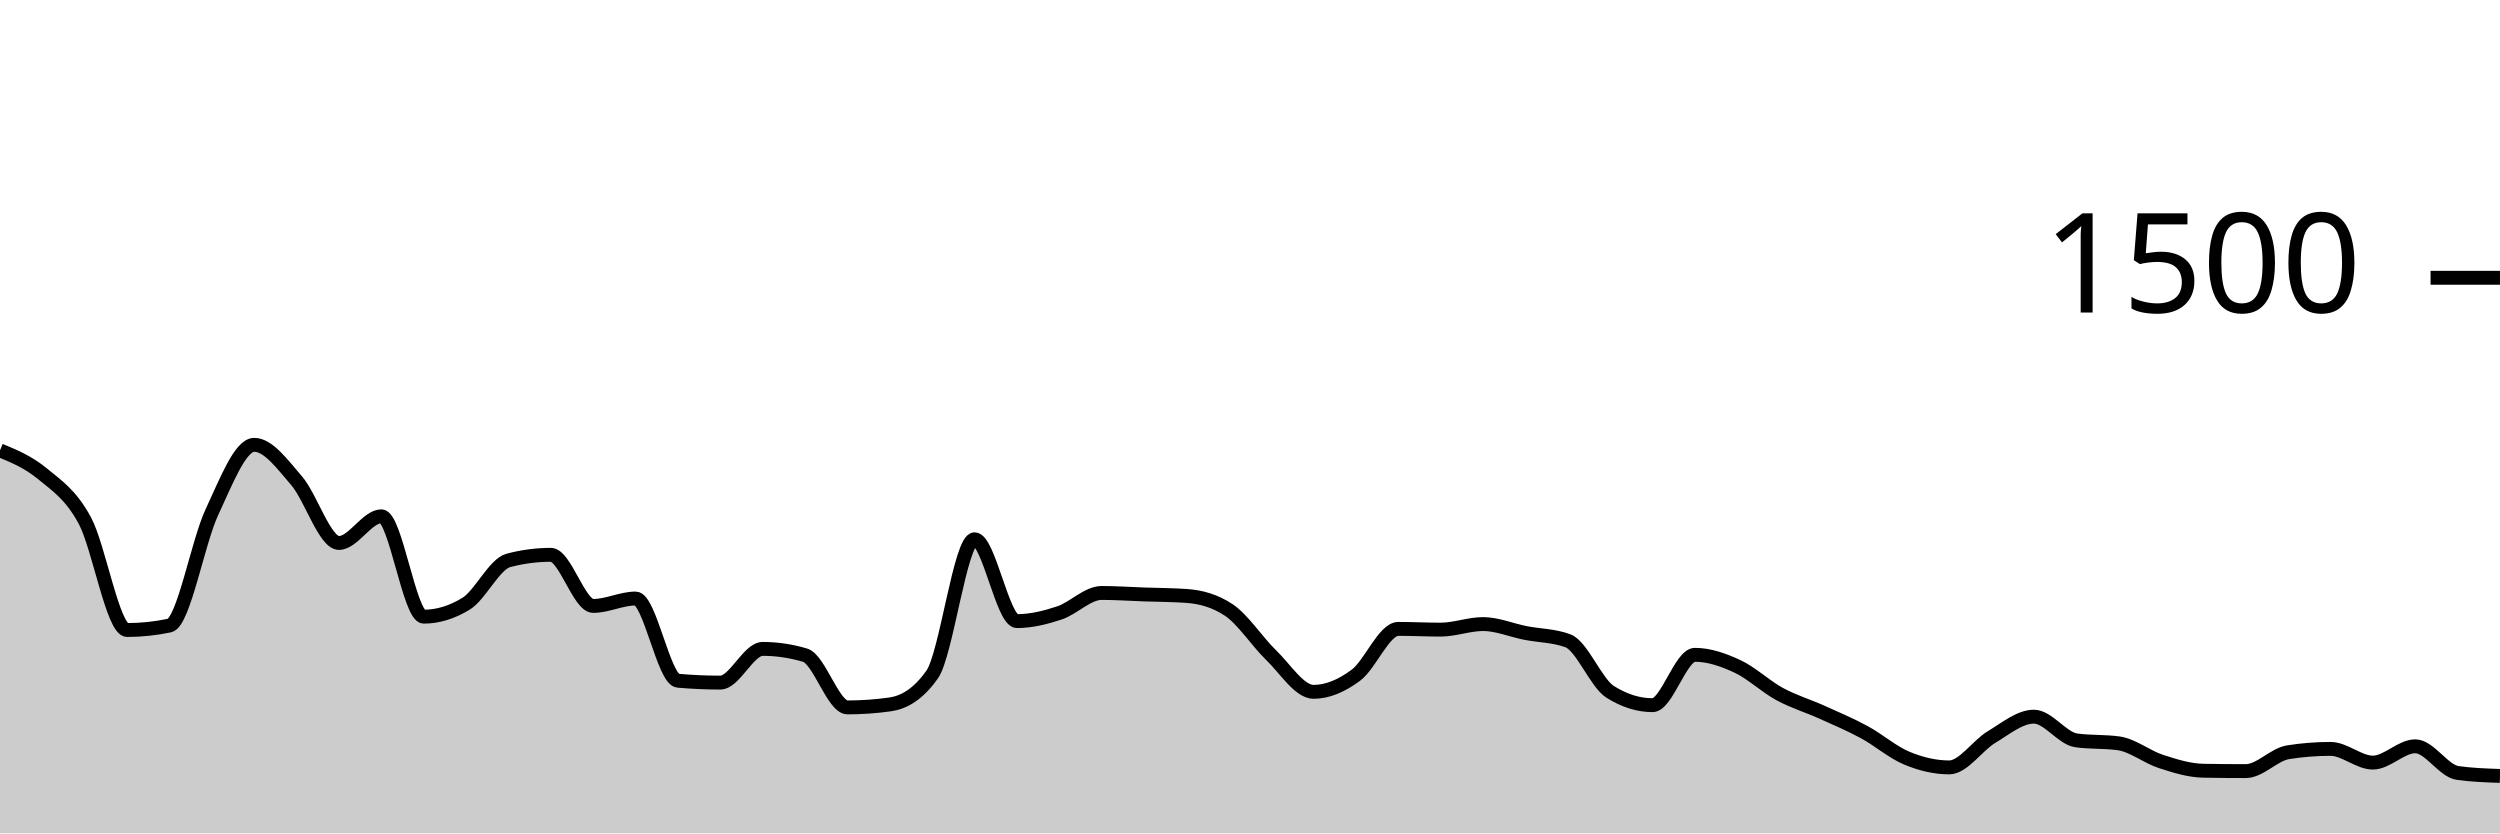
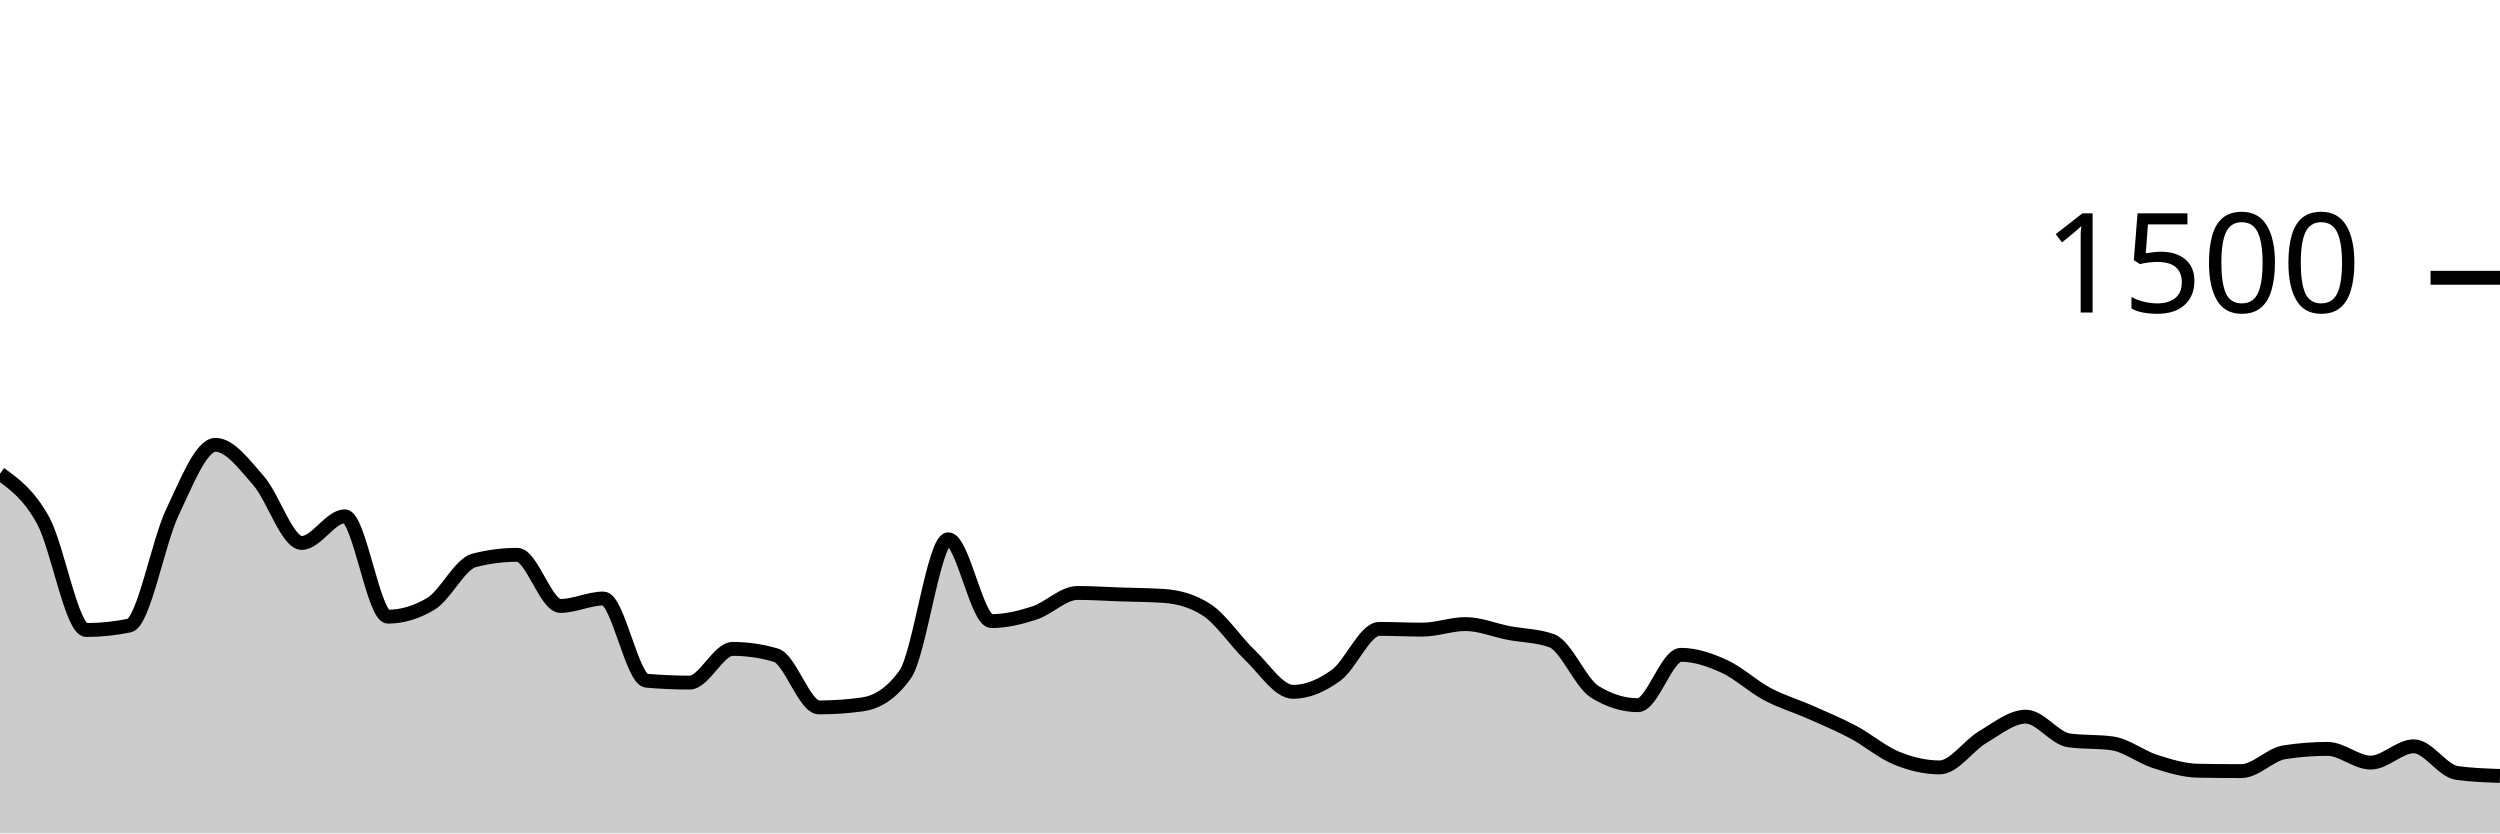
<svg xmlns="http://www.w3.org/2000/svg" viewBox="0 0 180 60">
  <g transform="translate(0,20)">
-     <path class="area" fill="rgba(0, 0, 0, 0.2)" d="M0,12.427C1.017,12.847,2.034,13.267,3.051,14.107C4.068,14.947,5.085,15.591,6.102,17.467C7.119,19.342,8.136,25.36,9.153,25.36C10.169,25.36,11.186,25.253,12.203,25.04C13.22,24.827,14.237,19.049,15.254,16.88C16.271,14.711,17.288,12.027,18.305,12.027C19.322,12.027,20.339,13.436,21.356,14.613C22.373,15.791,23.39,19.093,24.407,19.093C25.424,19.093,26.441,17.173,27.458,17.173C28.475,17.173,29.492,24.4,30.508,24.4C31.525,24.4,32.542,24.089,33.559,23.467C34.576,22.844,35.593,20.613,36.61,20.347C37.627,20.08,38.644,19.947,39.661,19.947C40.678,19.947,41.695,23.627,42.712,23.627C43.729,23.627,44.746,23.093,45.763,23.093C46.78,23.093,47.797,28.924,48.814,29.013C49.831,29.102,50.847,29.147,51.864,29.147C52.881,29.147,53.898,26.72,54.915,26.72C55.932,26.72,56.949,26.871,57.966,27.173C58.983,27.476,60,30.933,61.017,30.933C62.034,30.933,63.051,30.862,64.068,30.72C65.085,30.578,66.102,30,67.119,28.56C68.136,27.12,69.153,18.827,70.169,18.827C71.186,18.827,72.203,24.72,73.22,24.72C74.237,24.72,75.254,24.471,76.271,24.133C77.288,23.796,78.305,22.693,79.322,22.693C80.339,22.693,81.356,22.764,82.373,22.8C83.39,22.836,84.407,22.836,85.424,22.907C86.441,22.978,87.458,23.244,88.475,23.92C89.492,24.596,90.508,26.191,91.525,27.173C92.542,28.156,93.559,29.813,94.576,29.813C95.593,29.813,96.61,29.369,97.627,28.613C98.644,27.858,99.661,25.28,100.678,25.28C101.695,25.28,102.712,25.333,103.729,25.333C104.746,25.333,105.763,24.933,106.78,24.933C107.797,24.933,108.814,25.373,109.831,25.573C110.847,25.773,111.864,25.76,112.881,26.133C113.898,26.507,114.915,29.173,115.932,29.813C116.949,30.453,117.966,30.773,118.983,30.773C120,30.773,121.017,27.147,122.034,27.147C123.051,27.147,124.068,27.502,125.085,27.973C126.102,28.444,127.119,29.422,128.136,29.973C129.153,30.524,130.169,30.822,131.186,31.28C132.203,31.738,133.22,32.169,134.237,32.72C135.254,33.271,136.271,34.164,137.288,34.587C138.305,35.009,139.322,35.253,140.339,35.253C141.356,35.253,142.373,33.676,143.39,33.067C144.407,32.458,145.424,31.6,146.441,31.6C147.458,31.6,148.475,33.164,149.492,33.307C150.508,33.449,151.525,33.378,152.542,33.52C153.559,33.662,154.576,34.498,155.593,34.827C156.61,35.156,157.627,35.476,158.644,35.493C159.661,35.511,160.678,35.52,161.695,35.52C162.712,35.52,163.729,34.32,164.746,34.16C165.763,34,166.78,33.92,167.797,33.92C168.814,33.92,169.831,34.907,170.847,34.907C171.864,34.907,172.881,33.733,173.898,33.733C174.915,33.733,175.932,35.511,176.949,35.653C177.966,35.796,178.983,35.831,180,35.867L180,40C178.983,40,177.966,40,176.949,40C175.932,40,174.915,40,173.898,40C172.881,40,171.864,40,170.847,40C169.831,40,168.814,40,167.797,40C166.78,40,165.763,40,164.746,40C163.729,40,162.712,40,161.695,40C160.678,40,159.661,40,158.644,40C157.627,40,156.61,40,155.593,40C154.576,40,153.559,40,152.542,40C151.525,40,150.508,40,149.492,40C148.475,40,147.458,40,146.441,40C145.424,40,144.407,40,143.39,40C142.373,40,141.356,40,140.339,40C139.322,40,138.305,40,137.288,40C136.271,40,135.254,40,134.237,40C133.22,40,132.203,40,131.186,40C130.169,40,129.153,40,128.136,40C127.119,40,126.102,40,125.085,40C124.068,40,123.051,40,122.034,40C121.017,40,120,40,118.983,40C117.966,40,116.949,40,115.932,40C114.915,40,113.898,40,112.881,40C111.864,40,110.847,40,109.831,40C108.814,40,107.797,40,106.78,40C105.763,40,104.746,40,103.729,40C102.712,40,101.695,40,100.678,40C99.661,40,98.644,40,97.627,40C96.61,40,95.593,40,94.576,40C93.559,40,92.542,40,91.525,40C90.508,40,89.492,40,88.475,40C87.458,40,86.441,40,85.424,40C84.407,40,83.39,40,82.373,40C81.356,40,80.339,40,79.322,40C78.305,40,77.288,40,76.271,40C75.254,40,74.237,40,73.22,40C72.203,40,71.186,40,70.169,40C69.153,40,68.136,40,67.119,40C66.102,40,65.085,40,64.068,40C63.051,40,62.034,40,61.017,40C60,40,58.983,40,57.966,40C56.949,40,55.932,40,54.915,40C53.898,40,52.881,40,51.864,40C50.847,40,49.831,40,48.814,40C47.797,40,46.78,40,45.763,40C44.746,40,43.729,40,42.712,40C41.695,40,40.678,40,39.661,40C38.644,40,37.627,40,36.61,40C35.593,40,34.576,40,33.559,40C32.542,40,31.525,40,30.508,40C29.492,40,28.475,40,27.458,40C26.441,40,25.424,40,24.407,40C23.39,40,22.373,40,21.356,40C20.339,40,19.322,40,18.305,40C17.288,40,16.271,40,15.254,40C14.237,40,13.22,40,12.203,40C11.186,40,10.169,40,9.153,40C8.136,40,7.119,40,6.102,40C5.085,40,4.068,40,3.051,40C2.034,40,1.017,40,0,40Z" />
-     <path class="line" stroke="black" fill="none" d="M0,12.427C1.017,12.847,2.034,13.267,3.051,14.107C4.068,14.947,5.085,15.591,6.102,17.467C7.119,19.342,8.136,25.36,9.153,25.36C10.169,25.36,11.186,25.253,12.203,25.04C13.22,24.827,14.237,19.049,15.254,16.88C16.271,14.711,17.288,12.027,18.305,12.027C19.322,12.027,20.339,13.436,21.356,14.613C22.373,15.791,23.39,19.093,24.407,19.093C25.424,19.093,26.441,17.173,27.458,17.173C28.475,17.173,29.492,24.4,30.508,24.4C31.525,24.4,32.542,24.089,33.559,23.467C34.576,22.844,35.593,20.613,36.61,20.347C37.627,20.08,38.644,19.947,39.661,19.947C40.678,19.947,41.695,23.627,42.712,23.627C43.729,23.627,44.746,23.093,45.763,23.093C46.78,23.093,47.797,28.924,48.814,29.013C49.831,29.102,50.847,29.147,51.864,29.147C52.881,29.147,53.898,26.72,54.915,26.72C55.932,26.72,56.949,26.871,57.966,27.173C58.983,27.476,60,30.933,61.017,30.933C62.034,30.933,63.051,30.862,64.068,30.72C65.085,30.578,66.102,30,67.119,28.56C68.136,27.12,69.153,18.827,70.169,18.827C71.186,18.827,72.203,24.72,73.22,24.72C74.237,24.72,75.254,24.471,76.271,24.133C77.288,23.796,78.305,22.693,79.322,22.693C80.339,22.693,81.356,22.764,82.373,22.8C83.39,22.836,84.407,22.836,85.424,22.907C86.441,22.978,87.458,23.244,88.475,23.92C89.492,24.596,90.508,26.191,91.525,27.173C92.542,28.156,93.559,29.813,94.576,29.813C95.593,29.813,96.61,29.369,97.627,28.613C98.644,27.858,99.661,25.28,100.678,25.28C101.695,25.28,102.712,25.333,103.729,25.333C104.746,25.333,105.763,24.933,106.78,24.933C107.797,24.933,108.814,25.373,109.831,25.573C110.847,25.773,111.864,25.76,112.881,26.133C113.898,26.507,114.915,29.173,115.932,29.813C116.949,30.453,117.966,30.773,118.983,30.773C120,30.773,121.017,27.147,122.034,27.147C123.051,27.147,124.068,27.502,125.085,27.973C126.102,28.444,127.119,29.422,128.136,29.973C129.153,30.524,130.169,30.822,131.186,31.28C132.203,31.738,133.22,32.169,134.237,32.72C135.254,33.271,136.271,34.164,137.288,34.587C138.305,35.009,139.322,35.253,140.339,35.253C141.356,35.253,142.373,33.676,143.39,33.067C144.407,32.458,145.424,31.6,146.441,31.6C147.458,31.6,148.475,33.164,149.492,33.307C150.508,33.449,151.525,33.378,152.542,33.52C153.559,33.662,154.576,34.498,155.593,34.827C156.61,35.156,157.627,35.476,158.644,35.493C159.661,35.511,160.678,35.52,161.695,35.52C162.712,35.52,163.729,34.32,164.746,34.16C165.763,34,166.78,33.92,167.797,33.92C168.814,33.92,169.831,34.907,170.847,34.907C171.864,34.907,172.881,33.733,173.898,33.733C174.915,33.733,175.932,35.511,176.949,35.653C177.966,35.796,178.983,35.831,180,35.867" />
+     <path class="area" fill="rgba(0, 0, 0, 0.2)" d="M0,14.107C1.034,14.849,2.069,15.591,3.103,17.467C4.138,19.342,5.172,25.36,6.207,25.36C7.241,25.36,8.276,25.253,9.31,25.04C10.345,24.827,11.379,19.049,12.414,16.88C13.448,14.711,14.483,12.027,15.517,12.027C16.552,12.027,17.586,13.436,18.621,14.613C19.655,15.791,20.69,19.093,21.724,19.093C22.759,19.093,23.793,17.173,24.828,17.173C25.862,17.173,26.897,24.4,27.931,24.4C28.966,24.4,30,24.089,31.034,23.467C32.069,22.844,33.103,20.613,34.138,20.347C35.172,20.08,36.207,19.947,37.241,19.947C38.276,19.947,39.31,23.627,40.345,23.627C41.379,23.627,42.414,23.093,43.448,23.093C44.483,23.093,45.517,28.924,46.552,29.013C47.586,29.102,48.621,29.147,49.655,29.147C50.69,29.147,51.724,26.72,52.759,26.72C53.793,26.72,54.828,26.871,55.862,27.173C56.897,27.476,57.931,30.933,58.966,30.933C60,30.933,61.034,30.862,62.069,30.72C63.103,30.578,64.138,30,65.172,28.56C66.207,27.12,67.241,18.827,68.276,18.827C69.31,18.827,70.345,24.72,71.379,24.72C72.414,24.72,73.448,24.471,74.483,24.133C75.517,23.796,76.552,22.693,77.586,22.693C78.621,22.693,79.655,22.764,80.69,22.8C81.724,22.836,82.759,22.836,83.793,22.907C84.828,22.978,85.862,23.244,86.897,23.92C87.931,24.596,88.966,26.191,90,27.173C91.034,28.156,92.069,29.813,93.103,29.813C94.138,29.813,95.172,29.369,96.207,28.613C97.241,27.858,98.276,25.28,99.31,25.28C100.345,25.28,101.379,25.333,102.414,25.333C103.448,25.333,104.483,24.933,105.517,24.933C106.552,24.933,107.586,25.373,108.621,25.573C109.655,25.773,110.69,25.76,111.724,26.133C112.759,26.507,113.793,29.173,114.828,29.813C115.862,30.453,116.897,30.773,117.931,30.773C118.966,30.773,120,27.147,121.034,27.147C122.069,27.147,123.103,27.502,124.138,27.973C125.172,28.444,126.207,29.422,127.241,29.973C128.276,30.524,129.31,30.822,130.345,31.28C131.379,31.738,132.414,32.169,133.448,32.72C134.483,33.271,135.517,34.164,136.552,34.587C137.586,35.009,138.621,35.253,139.655,35.253C140.69,35.253,141.724,33.676,142.759,33.067C143.793,32.458,144.828,31.6,145.862,31.6C146.897,31.6,147.931,33.164,148.966,33.307C150,33.449,151.034,33.378,152.069,33.52C153.103,33.662,154.138,34.498,155.172,34.827C156.207,35.156,157.241,35.476,158.276,35.493C159.31,35.511,160.345,35.52,161.379,35.52C162.414,35.52,163.448,34.32,164.483,34.16C165.517,34,166.552,33.92,167.586,33.92C168.621,33.92,169.655,34.907,170.69,34.907C171.724,34.907,172.759,33.733,173.793,33.733C174.828,33.733,175.862,35.511,176.897,35.653C177.931,35.796,178.966,35.831,180,35.867L180,40C178.966,40,177.931,40,176.897,40C175.862,40,174.828,40,173.793,40C172.759,40,171.724,40,170.69,40C169.655,40,168.621,40,167.586,40C166.552,40,165.517,40,164.483,40C163.448,40,162.414,40,161.379,40C160.345,40,159.31,40,158.276,40C157.241,40,156.207,40,155.172,40C154.138,40,153.103,40,152.069,40C151.034,40,150,40,148.966,40C147.931,40,146.897,40,145.862,40C144.828,40,143.793,40,142.759,40C141.724,40,140.69,40,139.655,40C138.621,40,137.586,40,136.552,40C135.517,40,134.483,40,133.448,40C132.414,40,131.379,40,130.345,40C129.31,40,128.276,40,127.241,40C126.207,40,125.172,40,124.138,40C123.103,40,122.069,40,121.034,40C120,40,118.966,40,117.931,40C116.897,40,115.862,40,114.828,40C113.793,40,112.759,40,111.724,40C110.69,40,109.655,40,108.621,40C107.586,40,106.552,40,105.517,40C104.483,40,103.448,40,102.414,40C101.379,40,100.345,40,99.31,40C98.276,40,97.241,40,96.207,40C95.172,40,94.138,40,93.103,40C92.069,40,91.034,40,90,40C88.966,40,87.931,40,86.897,40C85.862,40,84.828,40,83.793,40C82.759,40,81.724,40,80.69,40C79.655,40,78.621,40,77.586,40C76.552,40,75.517,40,74.483,40C73.448,40,72.414,40,71.379,40C70.345,40,69.31,40,68.276,40C67.241,40,66.207,40,65.172,40C64.138,40,63.103,40,62.069,40C61.034,40,60,40,58.966,40C57.931,40,56.897,40,55.862,40C54.828,40,53.793,40,52.759,40C51.724,40,50.69,40,49.655,40C48.621,40,47.586,40,46.552,40C45.517,40,44.483,40,43.448,40C42.414,40,41.379,40,40.345,40C39.31,40,38.276,40,37.241,40C36.207,40,35.172,40,34.138,40C33.103,40,32.069,40,31.034,40C30,40,28.966,40,27.931,40C26.897,40,25.862,40,24.828,40C23.793,40,22.759,40,21.724,40C20.69,40,19.655,40,18.621,40C17.586,40,16.552,40,15.517,40C14.483,40,13.448,40,12.414,40C11.379,40,10.345,40,9.31,40C8.276,40,7.241,40,6.207,40C5.172,40,4.138,40,3.103,40C2.069,40,1.034,40,0,40Z" />
+     <path class="line" stroke="black" fill="none" d="M0,14.107C1.034,14.849,2.069,15.591,3.103,17.467C4.138,19.342,5.172,25.36,6.207,25.36C7.241,25.36,8.276,25.253,9.31,25.04C10.345,24.827,11.379,19.049,12.414,16.88C13.448,14.711,14.483,12.027,15.517,12.027C16.552,12.027,17.586,13.436,18.621,14.613C19.655,15.791,20.69,19.093,21.724,19.093C22.759,19.093,23.793,17.173,24.828,17.173C25.862,17.173,26.897,24.4,27.931,24.4C28.966,24.4,30,24.089,31.034,23.467C32.069,22.844,33.103,20.613,34.138,20.347C35.172,20.08,36.207,19.947,37.241,19.947C38.276,19.947,39.31,23.627,40.345,23.627C41.379,23.627,42.414,23.093,43.448,23.093C44.483,23.093,45.517,28.924,46.552,29.013C47.586,29.102,48.621,29.147,49.655,29.147C50.69,29.147,51.724,26.72,52.759,26.72C53.793,26.72,54.828,26.871,55.862,27.173C56.897,27.476,57.931,30.933,58.966,30.933C60,30.933,61.034,30.862,62.069,30.72C63.103,30.578,64.138,30,65.172,28.56C66.207,27.12,67.241,18.827,68.276,18.827C69.31,18.827,70.345,24.72,71.379,24.72C72.414,24.72,73.448,24.471,74.483,24.133C75.517,23.796,76.552,22.693,77.586,22.693C78.621,22.693,79.655,22.764,80.69,22.8C81.724,22.836,82.759,22.836,83.793,22.907C84.828,22.978,85.862,23.244,86.897,23.92C87.931,24.596,88.966,26.191,90,27.173C91.034,28.156,92.069,29.813,93.103,29.813C94.138,29.813,95.172,29.369,96.207,28.613C97.241,27.858,98.276,25.28,99.31,25.28C100.345,25.28,101.379,25.333,102.414,25.333C103.448,25.333,104.483,24.933,105.517,24.933C106.552,24.933,107.586,25.373,108.621,25.573C109.655,25.773,110.69,25.76,111.724,26.133C112.759,26.507,113.793,29.173,114.828,29.813C115.862,30.453,116.897,30.773,117.931,30.773C118.966,30.773,120,27.147,121.034,27.147C122.069,27.147,123.103,27.502,124.138,27.973C125.172,28.444,126.207,29.422,127.241,29.973C128.276,30.524,129.31,30.822,130.345,31.28C131.379,31.738,132.414,32.169,133.448,32.72C134.483,33.271,135.517,34.164,136.552,34.587C137.586,35.009,138.621,35.253,139.655,35.253C140.69,35.253,141.724,33.676,142.759,33.067C143.793,32.458,144.828,31.6,145.862,31.6C146.897,31.6,147.931,33.164,148.966,33.307C150,33.449,151.034,33.378,152.069,33.52C153.103,33.662,154.138,34.498,155.172,34.827C156.207,35.156,157.241,35.476,158.276,35.493C159.31,35.511,160.345,35.52,161.379,35.52C162.414,35.52,163.448,34.32,164.483,34.16C165.517,34,166.552,33.92,167.586,33.92C168.621,33.92,169.655,34.907,170.69,34.907C171.724,34.907,172.759,33.733,173.793,33.733C174.828,33.733,175.862,35.511,176.897,35.653C177.931,35.796,178.966,35.831,180,35.867" />
    <path class="axis-ceiling" stroke-width="1" stroke="black" fill="none" d="M175,0L180,0" />
    <text class="axis-ceiling-label" font-family="sans-serif" text-anchor="end" font-size="10px" x="170" y="2.5">1500</text>
  </g>
</svg>
